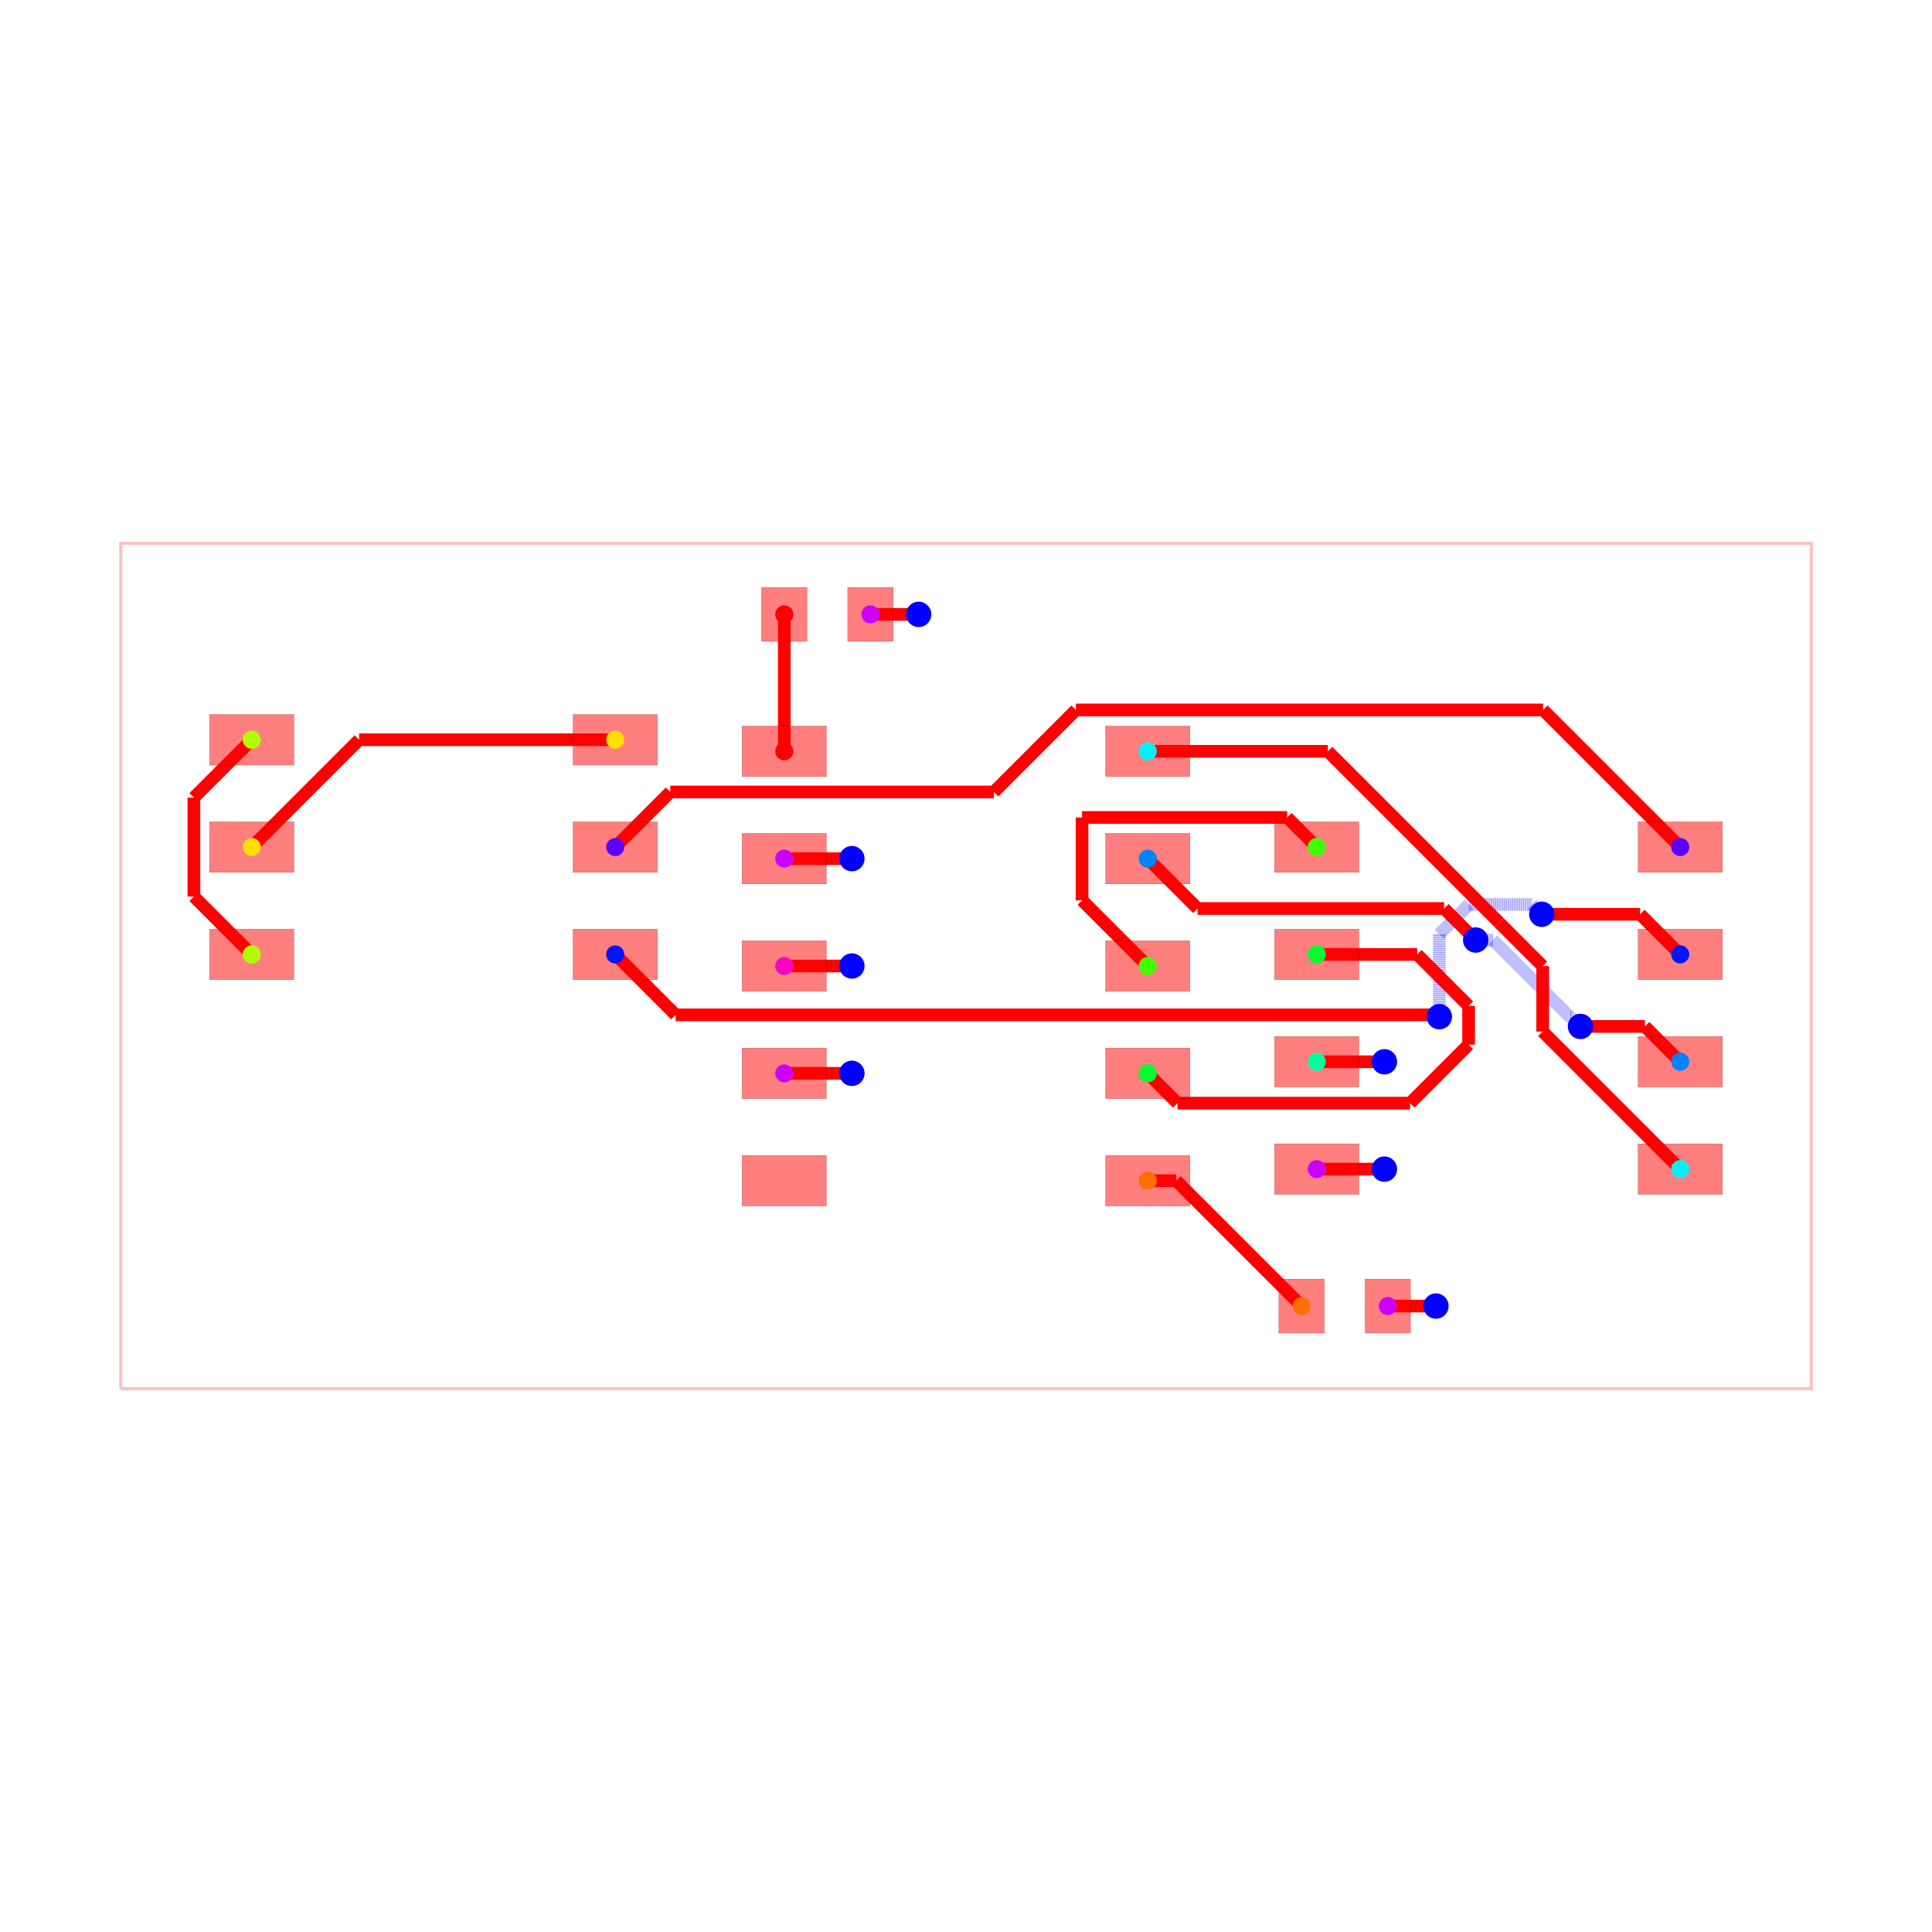
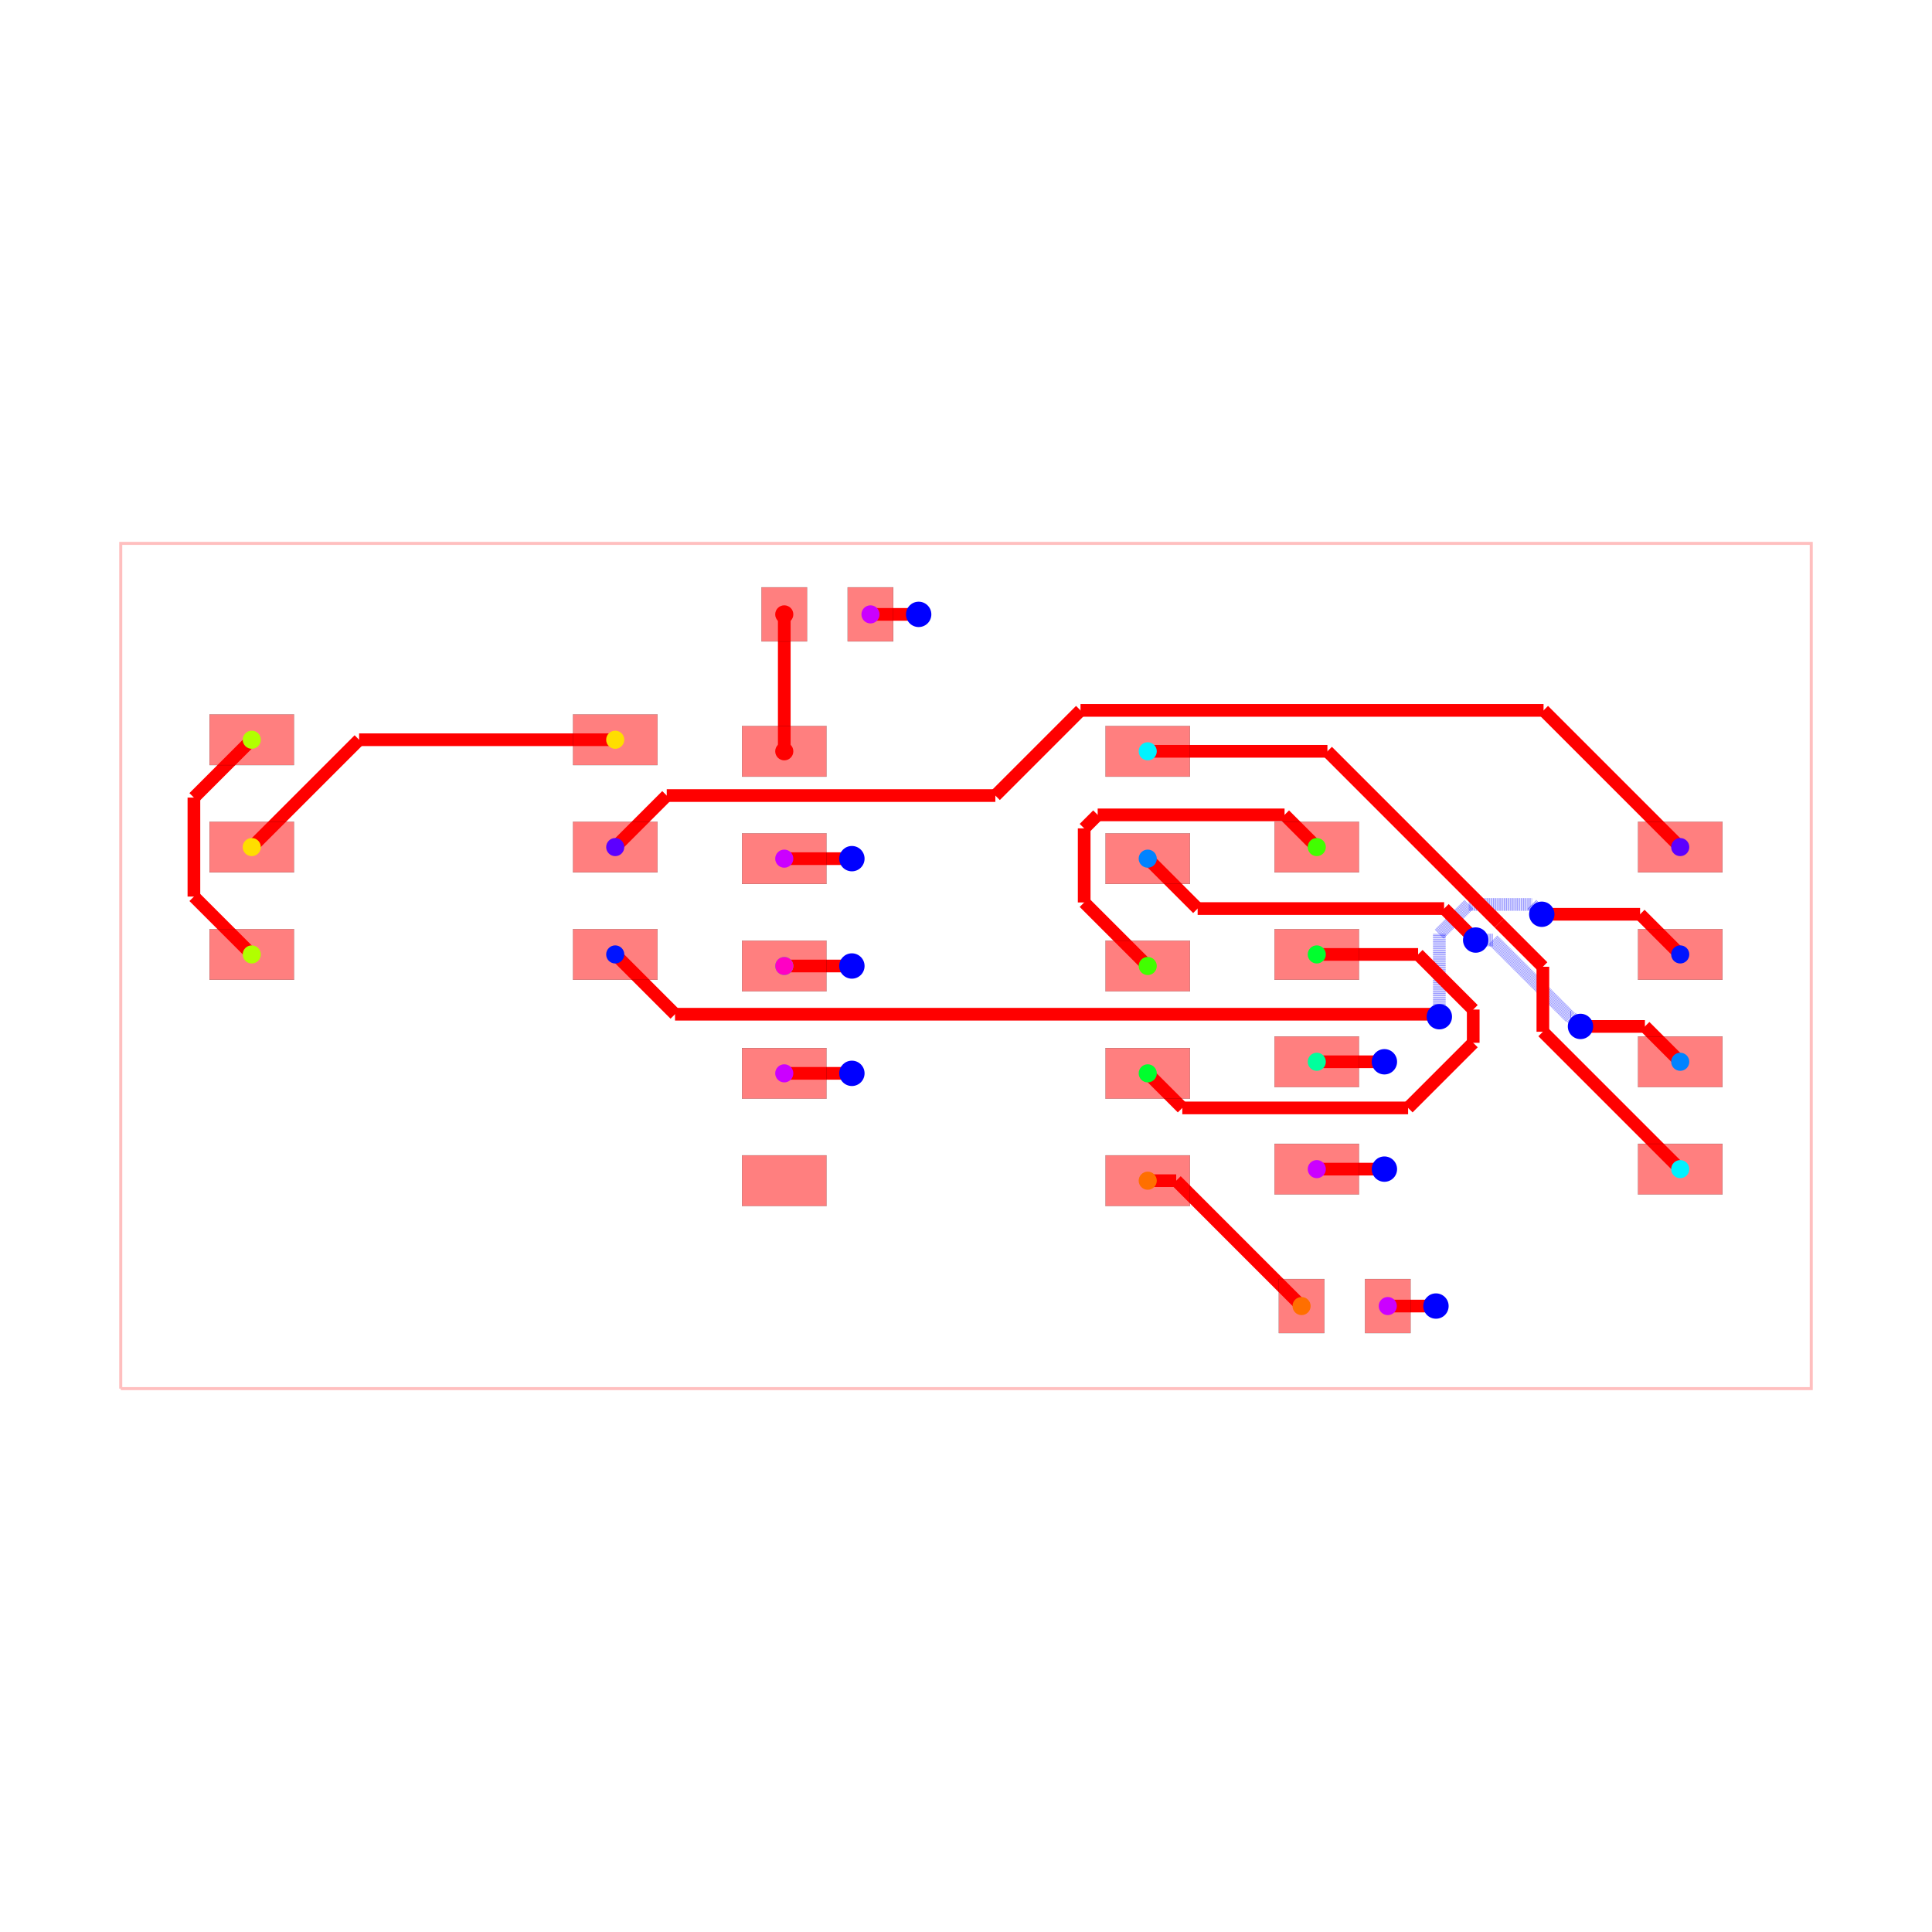
<svg xmlns="http://www.w3.org/2000/svg" width="640" height="640" viewBox="0 0 640 640">
  <rect width="100%" height="100%" fill="white" />
  <g>
    <polyline data-points="-10,-5 10,-5 10,5 -10,5 -10,-5" data-type="line" data-label="" points="40,460 600,460 600,180 40,180 40,460" fill="none" stroke="rgba(255,0,0,0.25)" stroke-width="1px" />
  </g>
  <g>
    <polyline data-points="4.99,-4.023107378368993 5.559892621631007,-4.023107378368993" data-type="line" data-label="" points="459.72,432.647 475.677,432.647" fill="none" stroke="red" stroke-width="4.2" />
  </g>
  <g>
    <polyline data-points="5.559892621631007,-4.023107378368993 5.56,-4.023" data-type="line" data-label="" points="475.677,432.647 475.68,432.644" fill="none" stroke="red" stroke-width="4.2" />
  </g>
  <g>
    <polyline data-points="-0.5600000000000005,4.16 -1.13,4.16" data-type="line" data-label="" points="304.32,203.52 288.36,203.52" fill="none" stroke="red" stroke-width="4.2" />
  </g>
  <g>
    <polyline data-points="4.15,-2.4031073783689925 4.949892621631008,-2.4031073783689925" data-type="line" data-label="" points="436.2,387.287 458.597,387.287" fill="none" stroke="red" stroke-width="4.2" />
  </g>
  <g>
    <polyline data-points="4.949892621631008,-2.4031073783689925 4.95,-2.403" data-type="line" data-label="" points="458.597,387.287 458.6,387.284" fill="none" stroke="red" stroke-width="4.2" />
  </g>
  <g>
    <polyline data-points="-1.3499999999999999,1.27 -2.15,1.27" data-type="line" data-label="" points="282.2,284.44 259.8,284.44" fill="none" stroke="red" stroke-width="4.2" />
  </g>
  <g>
    <polyline data-points="-1.3499999999999999,-1.27 -2.15,-1.27" data-type="line" data-label="" points="282.2,355.56 259.8,355.56" fill="none" stroke="red" stroke-width="4.2" />
  </g>
  <g>
-     <polyline data-points="-4.15,1.4068926216310071 -3.4982876432184016,2.058604978412606" data-type="line" data-label="" points="203.8,280.607 222.048,262.359" fill="none" stroke="red" stroke-width="4.2" />
-   </g>
-   <g>
-     <polyline data-points="-3.4982876432184016,2.058604978412606 0.32975531166594685,2.058604978412606" data-type="line" data-label="" points="222.048,262.359 329.233,262.359" fill="none" stroke="red" stroke-width="4.2" />
-   </g>
-   <g>
-     <polyline data-points="0.32975531166594685,2.058604978412606 1.3003307852897392,3.0291804520363983" data-type="line" data-label="" points="329.233,262.359 356.409,235.183" fill="none" stroke="red" stroke-width="4.2" />
-   </g>
-   <g>
-     <polyline data-points="1.3003307852897392,3.0291804520363983 6.827819547963601,3.0291804520363983" data-type="line" data-label="" points="356.409,235.183 511.179,235.183" fill="none" stroke="red" stroke-width="4.2" />
-   </g>
-   <g>
-     <polyline data-points="6.827819547963601,3.0291804520363983 8.45,1.407" data-type="line" data-label="" points="511.179,235.183 556.6,280.604" fill="none" stroke="red" stroke-width="4.2" />
-   </g>
-   <g>
-     <polyline data-points="-4.15,0.13689262163100713 -3.435245448067242,-0.5778619303017511" data-type="line" data-label="" points="203.8,316.167 223.813,336.18" fill="none" stroke="red" stroke-width="4.2" />
-   </g>
-   <g>
-     <polyline data-points="-3.435245448067242,-0.5778619303017511 5.553671626271458,-0.5778619303017511" data-type="line" data-label="" points="223.813,336.18 475.503,336.18" fill="none" stroke="red" stroke-width="4.2" />
-   </g>
-   <g>
-     <polyline data-points="5.553671626271458,-0.5778619303017511 5.577861930301751,-0.5778619303017511" data-type="line" data-label="" points="475.503,336.18 476.18,336.18" fill="none" stroke="red" stroke-width="4.2" />
-   </g>
-   <g>
-     <polyline data-points="5.577861930301751,-0.5778619303017511 5.6,-0.6" data-type="line" data-label="" points="476.18,336.18 476.8,336.8" fill="none" stroke="red" stroke-width="4.2" />
-   </g>
-   <g>
-     <polyline data-points="5.6,-0.6 5.6,0.3775342365232386" data-type="line" data-label="" points="476.8,336.8 476.8,309.429" fill="none" stroke="rgba(0,0,255,0.5)" stroke-width="4.2" stroke-dasharray="0.2 0.2" />
-   </g>
-   <g>
-     <polyline data-points="5.6,0.3775342365232386 5.949864899616112,0.727399136139351" data-type="line" data-label="" points="476.8,309.429 486.596,299.633" fill="none" stroke="rgba(0,0,255,0.5)" stroke-width="4.2" stroke-dasharray="0.2 0.2" />
-   </g>
-   <g>
-     <polyline data-points="5.949864899616112,0.727399136139351 6.696600863860649,0.727399136139351" data-type="line" data-label="" points="486.596,299.633 507.505,299.633" fill="none" stroke="rgba(0,0,255,0.5)" stroke-width="4.2" stroke-dasharray="0.2 0.2" />
-   </g>
-   <g>
-     <polyline data-points="6.696600863860649,0.727399136139351 6.697241659785408,0.7267583402145923" data-type="line" data-label="" points="507.505,299.633 507.523,299.651" fill="none" stroke="rgba(0,0,255,0.5)" stroke-width="4.2" stroke-dasharray="0.2 0.2" />
-   </g>
-   <g>
-     <polyline data-points="6.697241659785408,0.7267583402145923 6.812,0.612" data-type="line" data-label="" points="507.523,299.651 510.736,302.864" fill="none" stroke="rgba(0,0,255,0.5)" stroke-width="4.2" stroke-dasharray="0.2 0.2" />
+     <polyline data-points="-4.15,1.4068926216310071 -3.5404267466459602,2.0164658749850473" data-type="line" data-label="" points="203.8,280.607 220.868,263.539" fill="none" stroke="red" stroke-width="4.2" />
+   </g>
+   <g>
+     <polyline data-points="-3.5404267466459602,2.0164658749850473 0.3472121894914828,2.0164658749850473" data-type="line" data-label="" points="220.868,263.539 329.722,263.539" fill="none" stroke="red" stroke-width="4.2" />
+   </g>
+   <g>
+     <polyline data-points="0.3472121894914828,2.0164658749850473 1.3548393256024633,3.024093011096028" data-type="line" data-label="" points="329.722,263.539 357.936,235.325" fill="none" stroke="red" stroke-width="4.2" />
+   </g>
+   <g>
+     <polyline data-points="1.3548393256024633,3.024093011096028 6.832906988903972,3.024093011096028" data-type="line" data-label="" points="357.936,235.325 511.321,235.325" fill="none" stroke="red" stroke-width="4.2" />
+   </g>
+   <g>
+     <polyline data-points="6.832906988903972,3.024093011096028 8.45,1.4068926216310078" data-type="line" data-label="" points="511.321,235.325 556.6,280.607" fill="none" stroke="red" stroke-width="4.2" />
+   </g>
+   <g>
+     <polyline data-points="-4.15,0.13689262163100713 -3.442527672490964,-0.5705797058780294" data-type="line" data-label="" points="203.8,316.167 223.609,335.976" fill="none" stroke="red" stroke-width="4.2" />
+   </g>
+   <g>
+     <polyline data-points="-3.442527672490964,-0.5705797058780294 5.556669496895834,-0.5705797058780294" data-type="line" data-label="" points="223.609,335.976 475.587,335.976" fill="none" stroke="red" stroke-width="4.2" />
+   </g>
+   <g>
+     <polyline data-points="5.556669496895834,-0.5705797058780294 5.570579705878029,-0.5705797058780294" data-type="line" data-label="" points="475.587,335.976 475.976,335.976" fill="none" stroke="red" stroke-width="4.2" />
+   </g>
+   <g>
+     <polyline data-points="5.570579705878029,-0.5705797058780294 5.6,-0.6" data-type="line" data-label="" points="475.976,335.976 476.8,336.8" fill="none" stroke="red" stroke-width="4.2" />
+   </g>
+   <g>
+     <polyline data-points="5.6,-0.6 5.6,0.37850812923665433" data-type="line" data-label="" points="476.8,336.8 476.8,309.402" fill="none" stroke="rgba(0,0,255,0.5)" stroke-width="4.2" stroke-dasharray="0.2 0.2" />
+   </g>
+   <g>
+     <polyline data-points="5.6,0.37850812923665433 5.9496336346766014,0.7281417639132561" data-type="line" data-label="" points="476.8,309.402 486.59,299.612" fill="none" stroke="rgba(0,0,255,0.5)" stroke-width="4.2" stroke-dasharray="0.2 0.2" />
+   </g>
+   <g>
+     <polyline data-points="5.9496336346766014,0.7281417639132561 6.694792469826135,0.7281417639132561" data-type="line" data-label="" points="486.59,299.612 507.454,299.612" fill="none" stroke="rgba(0,0,255,0.5)" stroke-width="4.2" stroke-dasharray="0.2 0.2" />
+   </g>
+   <g>
+     <polyline data-points="6.694792469826135,0.7281417639132561 6.696557185752116,0.7263770479872749" data-type="line" data-label="" points="507.454,299.612 507.504,299.661" fill="none" stroke="rgba(0,0,255,0.5)" stroke-width="4.2" stroke-dasharray="0.2 0.2" />
+   </g>
+   <g>
+     <polyline data-points="6.696557185752116,0.7263770479872749 6.6976229520127255,0.7263770479872749" data-type="line" data-label="" points="507.504,299.661 507.533,299.661" fill="none" stroke="rgba(0,0,255,0.5)" stroke-width="4.2" stroke-dasharray="0.2 0.2" />
+   </g>
+   <g>
+     <polyline data-points="6.6976229520127255,0.7263770479872749 6.812,0.612" data-type="line" data-label="" points="507.533,299.661 510.736,302.864" fill="none" stroke="rgba(0,0,255,0.5)" stroke-width="4.2" stroke-dasharray="0.2 0.2" />
  </g>
  <g>
    <polyline data-points="6.812,0.612 7.975,0.612" data-type="line" data-label="" points="510.736,302.864 543.3,302.864" fill="none" stroke="red" stroke-width="4.2" />
  </g>
  <g>
-     <polyline data-points="7.975,0.612 8.45,0.137" data-type="line" data-label="" points="543.3,302.864 556.6,316.164" fill="none" stroke="red" stroke-width="4.2" />
-   </g>
-   <g>
-     <polyline data-points="2.15,1.27 2.7400463789574427,0.6799536210425572" data-type="line" data-label="" points="380.2,284.44 396.721,300.961" fill="none" stroke="red" stroke-width="4.2" />
-   </g>
-   <g>
-     <polyline data-points="2.7400463789574427,0.6799536210425572 5.655202765847459,0.6799536210425572" data-type="line" data-label="" points="396.721,300.961 478.346,300.961" fill="none" stroke="red" stroke-width="4.2" />
-   </g>
-   <g>
-     <polyline data-points="5.655202765847459,0.6799536210425572 5.657046378957443,0.6799536210425572" data-type="line" data-label="" points="478.346,300.961 478.397,300.961" fill="none" stroke="red" stroke-width="4.2" />
-   </g>
-   <g>
-     <polyline data-points="5.657046378957443,0.6799536210425572 6.008577376151797,0.3284226238482033" data-type="line" data-label="" points="478.397,300.961 488.24,310.804" fill="none" stroke="red" stroke-width="4.2" />
-   </g>
-   <g>
-     <polyline data-points="6.008577376151797,0.3284226238482033 6.03,0.307" data-type="line" data-label="" points="488.24,310.804 488.84,311.404" fill="none" stroke="red" stroke-width="4.2" />
-   </g>
-   <g>
-     <polyline data-points="6.03,0.307 6.234997201361561,0.307" data-type="line" data-label="" points="488.84,311.404 494.58,311.404" fill="none" stroke="rgba(0,0,255,0.5)" stroke-width="4.2" stroke-dasharray="0.2 0.2" />
-   </g>
-   <g>
-     <polyline data-points="6.234997201361561,0.307 7.149661127464897,-0.6076639261033361" data-type="line" data-label="" points="494.58,311.404 520.191,337.015" fill="none" stroke="rgba(0,0,255,0.5)" stroke-width="4.2" stroke-dasharray="0.2 0.2" />
-   </g>
-   <g>
-     <polyline data-points="7.149661127464897,-0.6076639261033361 7.162663926103336,-0.6076639261033361" data-type="line" data-label="" points="520.191,337.015 520.555,337.015" fill="none" stroke="rgba(0,0,255,0.5)" stroke-width="4.2" stroke-dasharray="0.2 0.2" />
-   </g>
-   <g>
-     <polyline data-points="7.162663926103336,-0.6076639261033361 7.27,-0.715" data-type="line" data-label="" points="520.555,337.015 523.56,340.02" fill="none" stroke="rgba(0,0,255,0.5)" stroke-width="4.2" stroke-dasharray="0.2 0.2" />
+     <polyline data-points="7.975,0.612 8.45,0.1368926216310078" data-type="line" data-label="" points="543.3,302.864 556.6,316.167" fill="none" stroke="red" stroke-width="4.2" />
+   </g>
+   <g>
+     <polyline data-points="2.15,1.27 2.740454787585697,0.6795452124143033" data-type="line" data-label="" points="380.2,284.44 396.733,300.973" fill="none" stroke="red" stroke-width="4.2" />
+   </g>
+   <g>
+     <polyline data-points="2.740454787585697,0.6795452124143033 5.6550451283348355,0.6795452124143033" data-type="line" data-label="" points="396.733,300.973 478.341,300.973" fill="none" stroke="red" stroke-width="4.2" />
+   </g>
+   <g>
+     <polyline data-points="5.6550451283348355,0.6795452124143033 5.657454787585697,0.6795452124143033" data-type="line" data-label="" points="478.341,300.973 478.409,300.973" fill="none" stroke="red" stroke-width="4.2" />
+   </g>
+   <g>
+     <polyline data-points="5.657454787585697,0.6795452124143033 6.0085622133998315,0.32843778660016876" data-type="line" data-label="" points="478.409,300.973 488.24,310.804" fill="none" stroke="red" stroke-width="4.2" />
+   </g>
+   <g>
+     <polyline data-points="6.0085622133998315,0.32843778660016876 6.03,0.307" data-type="line" data-label="" points="488.24,310.804 488.84,311.404" fill="none" stroke="red" stroke-width="4.2" />
+   </g>
+   <g>
+     <polyline data-points="6.03,0.307 6.235121771718849,0.307" data-type="line" data-label="" points="488.84,311.404 494.583,311.404" fill="none" stroke="rgba(0,0,255,0.5)" stroke-width="4.2" stroke-dasharray="0.2 0.2" />
+   </g>
+   <g>
+     <polyline data-points="6.235121771718849,0.307 7.149698079700044,-0.6075763079811947" data-type="line" data-label="" points="494.583,311.404 520.192,337.012" fill="none" stroke="rgba(0,0,255,0.5)" stroke-width="4.2" stroke-dasharray="0.2 0.2" />
+   </g>
+   <g>
+     <polyline data-points="7.149698079700044,-0.6075763079811947 7.162576307981194,-0.6075763079811947" data-type="line" data-label="" points="520.192,337.012 520.552,337.012" fill="none" stroke="rgba(0,0,255,0.5)" stroke-width="4.2" stroke-dasharray="0.2 0.2" />
+   </g>
+   <g>
+     <polyline data-points="7.162576307981194,-0.6075763079811947 7.27,-0.715" data-type="line" data-label="" points="520.552,337.012 523.56,340.02" fill="none" stroke="rgba(0,0,255,0.5)" stroke-width="4.2" stroke-dasharray="0.2 0.2" />
  </g>
  <g>
    <polyline data-points="7.27,-0.715 8.032,-0.715" data-type="line" data-label="" points="523.56,340.02 544.896,340.02" fill="none" stroke="red" stroke-width="4.2" />
  </g>
  <g>
-     <polyline data-points="8.032,-0.715 8.45,-1.133" data-type="line" data-label="" points="544.896,340.02 556.6,351.724" fill="none" stroke="red" stroke-width="4.2" />
-   </g>
-   <g>
-     <polyline data-points="2.15,2.54 4.281204023748464,2.54" data-type="line" data-label="" points="380.2,248.88 439.874,248.88" fill="none" stroke="red" stroke-width="4.2" />
-   </g>
-   <g>
-     <polyline data-points="4.281204023748464,2.54 6.309682191080247,0.5115218326682172" data-type="line" data-label="" points="439.874,248.88 496.671,305.677" fill="none" stroke="red" stroke-width="4.2" />
-   </g>
-   <g>
-     <polyline data-points="6.309682191080247,0.5115218326682172 6.822634615657105,-0.0014305919086403662" data-type="line" data-label="" points="496.671,305.677 511.034,320.04" fill="none" stroke="red" stroke-width="4.2" />
-   </g>
-   <g>
-     <polyline data-points="6.822634615657105,-0.0014305919086403662 6.822634615657105,-0.7757419940260977" data-type="line" data-label="" points="511.034,320.04 511.034,341.721" fill="none" stroke="red" stroke-width="4.2" />
-   </g>
-   <g>
-     <polyline data-points="6.822634615657105,-0.7757419940260977 8.45,-2.4031073783689925" data-type="line" data-label="" points="511.034,341.721 556.6,387.287" fill="none" stroke="red" stroke-width="4.2" />
+     <polyline data-points="8.032,-0.715 8.45,-1.1331073783689922" data-type="line" data-label="" points="544.896,340.02 556.6,351.727" fill="none" stroke="red" stroke-width="4.2" />
+   </g>
+   <g>
+     <polyline data-points="2.15,2.54 4.275923803626792,2.54" data-type="line" data-label="" points="380.2,248.88 439.726,248.88" fill="none" stroke="red" stroke-width="4.2" />
+   </g>
+   <g>
+     <polyline data-points="4.275923803626792,2.54 6.308135791454088,0.5077880121727048" data-type="line" data-label="" points="439.726,248.88 496.628,305.782" fill="none" stroke="red" stroke-width="4.2" />
+   </g>
+   <g>
+     <polyline data-points="6.308135791454088,0.5077880121727048 6.824821794723541,-0.008897991096748381" data-type="line" data-label="" points="496.628,305.782 511.095,320.249" fill="none" stroke="red" stroke-width="4.2" />
+   </g>
+   <g>
+     <polyline data-points="6.824821794723541,-0.008897991096748381 6.824821794723541,-0.7779291730925344" data-type="line" data-label="" points="511.095,320.249 511.095,341.782" fill="none" stroke="red" stroke-width="4.2" />
+   </g>
+   <g>
+     <polyline data-points="6.824821794723541,-0.7779291730925344 8.45,-2.4031073783689925" data-type="line" data-label="" points="511.095,341.782 556.6,387.287" fill="none" stroke="red" stroke-width="4.2" />
  </g>
  <g>
    <polyline data-points="4.15,-1.1331073783689922 4.949892621631008,-1.1331073783689922" data-type="line" data-label="" points="436.2,351.727 458.597,351.727" fill="none" stroke="red" stroke-width="4.2" />
  </g>
  <g>
    <polyline data-points="4.949892621631008,-1.1331073783689922 4.95,-1.133" data-type="line" data-label="" points="458.597,351.727 458.6,351.724" fill="none" stroke="red" stroke-width="4.2" />
  </g>
  <g>
    <polyline data-points="-1.3499999999999999,0 -2.15,0" data-type="line" data-label="" points="282.2,320 259.8,320" fill="none" stroke="red" stroke-width="4.2" />
  </g>
  <g>
-     <polyline data-points="2.15,-1.27 2.5025813905454783,-1.6225813905454785" data-type="line" data-label="" points="380.2,355.56 390.072,365.432" fill="none" stroke="red" stroke-width="4.2" />
-   </g>
-   <g>
-     <polyline data-points="2.5025813905454783,-1.6225813905454785 5.253859709831373,-1.6225813905454785" data-type="line" data-label="" points="390.072,365.432 467.108,365.432" fill="none" stroke="red" stroke-width="4.2" />
-   </g>
-   <g>
-     <polyline data-points="5.253859709831373,-1.6225813905454785 5.9462573182184055,-0.9301837821584455" data-type="line" data-label="" points="467.108,365.432 486.495,346.045" fill="none" stroke="red" stroke-width="4.2" />
-   </g>
-   <g>
-     <polyline data-points="5.9462573182184055,-0.9301837821584455 5.9462573182184055,-0.47182460332960985" data-type="line" data-label="" points="486.495,346.045 486.495,333.211" fill="none" stroke="red" stroke-width="4.2" />
-   </g>
-   <g>
-     <polyline data-points="5.9462573182184055,-0.47182460332960985 5.337540093257788,0.1368926216310078" data-type="line" data-label="" points="486.495,333.211 469.451,316.167" fill="none" stroke="red" stroke-width="4.2" />
-   </g>
-   <g>
-     <polyline data-points="5.337540093257788,0.1368926216310078 4.15,0.1368926216310078" data-type="line" data-label="" points="469.451,316.167 436.2,316.167" fill="none" stroke="red" stroke-width="4.2" />
-   </g>
-   <g>
-     <polyline data-points="4.15,1.4068926216310078 3.799400200991756,1.7574924206392522" data-type="line" data-label="" points="436.2,280.607 426.383,270.79" fill="none" stroke="red" stroke-width="4.2" />
-   </g>
-   <g>
-     <polyline data-points="3.799400200991756,1.7574924206392522 1.3730032021371847,1.7574924206392522" data-type="line" data-label="" points="426.383,270.79 358.444,270.79" fill="none" stroke="red" stroke-width="4.2" />
-   </g>
-   <g>
-     <polyline data-points="1.3730032021371847,1.7574924206392522 1.3730032021371847,0.7769967978628152" data-type="line" data-label="" points="358.444,270.79 358.444,298.244" fill="none" stroke="red" stroke-width="4.2" />
-   </g>
-   <g>
-     <polyline data-points="1.3730032021371847,0.7769967978628152 2.15,0" data-type="line" data-label="" points="358.444,298.244 380.2,320" fill="none" stroke="red" stroke-width="4.2" />
+     <polyline data-points="2.15,-1.27 2.5590511134644407,-1.6790511134644408" data-type="line" data-label="" points="380.2,355.56 391.653,367.013" fill="none" stroke="red" stroke-width="4.2" />
+   </g>
+   <g>
+     <polyline data-points="2.5590511134644407,-1.6790511134644408 5.230466531951521,-1.6790511134644408" data-type="line" data-label="" points="391.653,367.013 466.453,367.013" fill="none" stroke="red" stroke-width="4.2" />
+   </g>
+   <g>
+     <polyline data-points="5.230466531951521,-1.6790511134644408 6.000848586776748,-0.9086690586392141" data-type="line" data-label="" points="466.453,367.013 488.024,345.443" fill="none" stroke="red" stroke-width="4.2" />
+   </g>
+   <g>
+     <polyline data-points="6.000848586776748,-0.9086690586392141 6.000848586776748,-0.5152404618013512" data-type="line" data-label="" points="488.024,345.443 488.024,334.427" fill="none" stroke="red" stroke-width="4.2" />
+   </g>
+   <g>
+     <polyline data-points="6.000848586776748,-0.5152404618013512 5.348715503344389,0.1368926216310078" data-type="line" data-label="" points="488.024,334.427 469.764,316.167" fill="none" stroke="red" stroke-width="4.2" />
+   </g>
+   <g>
+     <polyline data-points="5.348715503344389,0.1368926216310078 4.15,0.1368926216310078" data-type="line" data-label="" points="469.764,316.167 436.2,316.167" fill="none" stroke="red" stroke-width="4.2" />
+   </g>
+   <g>
+     <polyline data-points="4.15,1.4068926216310078 3.76890832902588,1.7879842926051284" data-type="line" data-label="" points="436.2,280.607 425.529,269.936" fill="none" stroke="red" stroke-width="4.2" />
+   </g>
+   <g>
+     <polyline data-points="3.76890832902588,1.7879842926051284 1.55794512433792,1.7879842926051284" data-type="line" data-label="" points="425.529,269.936 363.622,269.936" fill="none" stroke="red" stroke-width="4.2" />
+   </g>
+   <g>
+     <polyline data-points="1.55794512433792,1.7879842926051284 1.3981530095132413,1.6281921777804496" data-type="line" data-label="" points="363.622,269.936 359.148,274.411" fill="none" stroke="red" stroke-width="4.2" />
+   </g>
+   <g>
+     <polyline data-points="1.3981530095132413,1.6281921777804496 1.3981530095132413,0.7518469904867586" data-type="line" data-label="" points="359.148,274.411 359.148,298.948" fill="none" stroke="red" stroke-width="4.2" />
+   </g>
+   <g>
+     <polyline data-points="1.3981530095132413,0.7518469904867586 2.15,0" data-type="line" data-label="" points="359.148,298.948 380.2,320" fill="none" stroke="red" stroke-width="4.2" />
  </g>
  <g>
    <polyline data-points="-8.450000000000001,2.676892621631007 -9.13449218910794,1.9924004325230684" data-type="line" data-label="" points="83.4,245.047 64.234,264.213" fill="none" stroke="red" stroke-width="4.2" />
  </g>
  <g>
    <polyline data-points="-9.13449218910794,1.9924004325230684 -9.13449218910794,0.8213848107389466" data-type="line" data-label="" points="64.234,264.213 64.234,297.001" fill="none" stroke="red" stroke-width="4.2" />
  </g>
  <g>
    <polyline data-points="-9.13449218910794,0.8213848107389466 -8.450000000000001,0.13689262163100713" data-type="line" data-label="" points="64.234,297.001 83.4,316.167" fill="none" stroke="red" stroke-width="4.2" />
  </g>
  <g>
    <polyline data-points="-4.15,2.676892621631007 -7.180107378368993,2.676892621631007" data-type="line" data-label="" points="203.8,245.047 118.957,245.047" fill="none" stroke="red" stroke-width="4.2" />
  </g>
  <g>
-     <polyline data-points="-7.180107378368993,2.676892621631007 -8.45,1.407" data-type="line" data-label="" points="118.957,245.047 83.4,280.604" fill="none" stroke="red" stroke-width="4.2" />
+     <polyline data-points="-7.180107378368993,2.676892621631007 -8.450000000000001,1.4068926216310071" data-type="line" data-label="" points="118.957,245.047 83.4,280.607" fill="none" stroke="red" stroke-width="4.2" />
  </g>
  <g>
    <polyline data-points="2.15,-2.54 2.4870000000000005,-2.54" data-type="line" data-label="" points="380.2,391.12 389.636,391.12" fill="none" stroke="red" stroke-width="4.2" />
  </g>
  <g>
-     <polyline data-points="2.4870000000000005,-2.54 3.97,-4.023" data-type="line" data-label="" points="389.636,391.12 431.16,432.644" fill="none" stroke="red" stroke-width="4.2" />
+     <polyline data-points="2.4870000000000005,-2.54 3.9700000000000006,-4.023107378368993" data-type="line" data-label="" points="389.636,391.12 431.16,432.647" fill="none" stroke="red" stroke-width="4.2" />
  </g>
  <g>
    <polyline data-points="-2.1500000000000004,4.16 -2.1500000000000004,2.5400000000000005" data-type="line" data-label="" points="259.8,203.52 259.8,248.88" fill="none" stroke="red" stroke-width="4.2" />
  </g>
  <g>
    <rect data-type="rect" data-label="top source_trace_3" data-x="-2.15" data-y="2.54" x="245.8" y="240.48" width="28" height="16.8" fill="rgba(255,0,0,0.5)" stroke="black" stroke-width="0.036" />
  </g>
  <g>
    <rect data-type="rect" data-label="top source_net_0" data-x="-2.15" data-y="1.27" x="245.8" y="276.04" width="28" height="16.8" fill="rgba(255,0,0,0.5)" stroke="black" stroke-width="0.036" />
  </g>
  <g>
    <rect data-type="rect" data-label="top source_trace_11, source_net_1" data-x="-2.15" data-y="0" x="245.8" y="311.6" width="28" height="16.8" fill="rgba(255,0,0,0.5)" stroke="black" stroke-width="0.036" />
  </g>
  <g>
    <rect data-type="rect" data-label="top source_net_0" data-x="-2.15" data-y="-1.27" x="245.8" y="347.16" width="28" height="16.8" fill="rgba(255,0,0,0.5)" stroke="black" stroke-width="0.036" />
  </g>
  <g>
    <rect data-type="rect" data-label="top" data-x="-2.15" data-y="-2.54" x="245.8" y="382.72" width="28" height="16.8" fill="rgba(255,0,0,0.5)" stroke="black" stroke-width="0.036" />
  </g>
  <g>
    <rect data-type="rect" data-label="top source_trace_5" data-x="2.15" data-y="-2.54" x="366.2" y="382.72" width="28" height="16.8" fill="rgba(255,0,0,0.5)" stroke="black" stroke-width="0.036" />
  </g>
  <g>
    <rect data-type="rect" data-label="top source_trace_10" data-x="2.15" data-y="-1.27" x="366.2" y="347.16" width="28" height="16.8" fill="rgba(255,0,0,0.5)" stroke="black" stroke-width="0.036" />
  </g>
  <g>
    <rect data-type="rect" data-label="top source_trace_9" data-x="2.15" data-y="0" x="366.2" y="311.6" width="28" height="16.8" fill="rgba(255,0,0,0.5)" stroke="black" stroke-width="0.036" />
  </g>
  <g>
    <rect data-type="rect" data-label="top source_trace_14" data-x="2.15" data-y="1.27" x="366.2" y="276.04" width="28" height="16.8" fill="rgba(255,0,0,0.5)" stroke="black" stroke-width="0.036" />
  </g>
  <g>
    <rect data-type="rect" data-label="top source_trace_13" data-x="2.15" data-y="2.54" x="366.2" y="240.48" width="28" height="16.8" fill="rgba(255,0,0,0.5)" stroke="black" stroke-width="0.036" />
  </g>
  <g>
    <rect data-type="rect" data-label="top source_trace_3" data-x="-2.1500000000000004" data-y="4.16" x="252.24" y="194.56" width="15.12" height="17.92" fill="rgba(255,0,0,0.5)" stroke="black" stroke-width="0.036" />
  </g>
  <g>
    <rect data-type="rect" data-label="top source_net_0" data-x="-1.1300000000000006" data-y="4.16" x="280.8" y="194.56" width="15.12" height="17.92" fill="rgba(255,0,0,0.5)" stroke="black" stroke-width="0.036" />
  </g>
  <g>
    <rect data-type="rect" data-label="top source_trace_5" data-x="3.9700000000000006" data-y="-4.023107378368993" x="423.6" y="423.687" width="15.12" height="17.92" fill="rgba(255,0,0,0.5)" stroke="black" stroke-width="0.036" />
  </g>
  <g>
    <rect data-type="rect" data-label="top source_net_0" data-x="4.99" data-y="-4.023107378368993" x="452.16" y="423.687" width="15.12" height="17.92" fill="rgba(255,0,0,0.5)" stroke="black" stroke-width="0.036" />
  </g>
  <g>
    <rect data-type="rect" data-label="top source_trace_8" data-x="-8.450000000000001" data-y="2.676892621631007" x="69.4" y="236.647" width="28" height="16.8" fill="rgba(255,0,0,0.5)" stroke="black" stroke-width="0.036" />
  </g>
  <g>
    <rect data-type="rect" data-label="top source_trace_7" data-x="-8.450000000000001" data-y="1.4068926216310071" x="69.4" y="272.207" width="28" height="16.8" fill="rgba(255,0,0,0.5)" stroke="black" stroke-width="0.036" />
  </g>
  <g>
    <rect data-type="rect" data-label="top source_trace_8" data-x="-8.450000000000001" data-y="0.13689262163100713" x="69.4" y="307.767" width="28" height="16.8" fill="rgba(255,0,0,0.5)" stroke="black" stroke-width="0.036" />
  </g>
  <g>
    <rect data-type="rect" data-label="top source_trace_15" data-x="-4.15" data-y="0.13689262163100713" x="189.8" y="307.767" width="28" height="16.8" fill="rgba(255,0,0,0.5)" stroke="black" stroke-width="0.036" />
  </g>
  <g>
    <rect data-type="rect" data-label="top source_trace_16" data-x="-4.15" data-y="1.4068926216310071" x="189.8" y="272.207" width="28" height="16.8" fill="rgba(255,0,0,0.5)" stroke="black" stroke-width="0.036" />
  </g>
  <g>
    <rect data-type="rect" data-label="top source_trace_7" data-x="-4.15" data-y="2.676892621631007" x="189.8" y="236.647" width="28" height="16.8" fill="rgba(255,0,0,0.5)" stroke="black" stroke-width="0.036" />
  </g>
  <g>
    <rect data-type="rect" data-label="top source_trace_9" data-x="4.15" data-y="1.4068926216310078" x="422.2" y="272.207" width="28" height="16.8" fill="rgba(255,0,0,0.5)" stroke="black" stroke-width="0.036" />
  </g>
  <g>
    <rect data-type="rect" data-label="top source_trace_10" data-x="4.15" data-y="0.1368926216310078" x="422.2" y="307.767" width="28" height="16.8" fill="rgba(255,0,0,0.5)" stroke="black" stroke-width="0.036" />
  </g>
  <g>
    <rect data-type="rect" data-label="top source_trace_11, source_net_1" data-x="4.15" data-y="-1.1331073783689922" x="422.2" y="343.327" width="28" height="16.8" fill="rgba(255,0,0,0.5)" stroke="black" stroke-width="0.036" />
  </g>
  <g>
    <rect data-type="rect" data-label="top source_net_0" data-x="4.15" data-y="-2.4031073783689925" x="422.2" y="378.887" width="28" height="16.8" fill="rgba(255,0,0,0.5)" stroke="black" stroke-width="0.036" />
  </g>
  <g>
    <rect data-type="rect" data-label="top source_trace_13" data-x="8.45" data-y="-2.4031073783689925" x="542.6" y="378.887" width="28" height="16.8" fill="rgba(255,0,0,0.5)" stroke="black" stroke-width="0.036" />
  </g>
  <g>
    <rect data-type="rect" data-label="top source_trace_14" data-x="8.45" data-y="-1.1331073783689922" x="542.6" y="343.327" width="28" height="16.8" fill="rgba(255,0,0,0.5)" stroke="black" stroke-width="0.036" />
  </g>
  <g>
    <rect data-type="rect" data-label="top source_trace_15" data-x="8.45" data-y="0.1368926216310078" x="542.6" y="307.767" width="28" height="16.8" fill="rgba(255,0,0,0.5)" stroke="black" stroke-width="0.036" />
  </g>
  <g>
    <rect data-type="rect" data-label="top source_trace_16" data-x="8.45" data-y="1.4068926216310078" x="542.6" y="272.207" width="28" height="16.8" fill="rgba(255,0,0,0.5)" stroke="black" stroke-width="0.036" />
  </g>
  <circle data-type="circle" data-label="" data-x="5.56" data-y="-4.023107378368993" cx="475.68" cy="432.647" r="4.2" fill="blue" stroke="none" stroke-width="0.036" />
  <circle data-type="circle" data-label="" data-x="-0.5600000000000005" data-y="4.16" cx="304.32" cy="203.52" r="4.2" fill="blue" stroke="none" stroke-width="0.036" />
  <circle data-type="circle" data-label="" data-x="4.95" data-y="-2.4031073783689925" cx="458.6" cy="387.287" r="4.2" fill="blue" stroke="none" stroke-width="0.036" />
  <circle data-type="circle" data-label="" data-x="-1.3499999999999999" data-y="1.27" cx="282.2" cy="284.44" r="4.2" fill="blue" stroke="none" stroke-width="0.036" />
  <circle data-type="circle" data-label="" data-x="-1.3499999999999999" data-y="-1.27" cx="282.2" cy="355.56" r="4.2" fill="blue" stroke="none" stroke-width="0.036" />
  <circle data-type="circle" data-label="" data-x="5.6" data-y="-0.6" cx="476.8" cy="336.8" r="4.2" fill="blue" stroke="none" stroke-width="0.036" />
  <circle data-type="circle" data-label="" data-x="6.812" data-y="0.612" cx="510.736" cy="302.864" r="4.2" fill="blue" stroke="none" stroke-width="0.036" />
  <circle data-type="circle" data-label="" data-x="6.03" data-y="0.307" cx="488.84" cy="311.404" r="4.2" fill="blue" stroke="none" stroke-width="0.036" />
  <circle data-type="circle" data-label="" data-x="7.27" data-y="-0.715" cx="523.56" cy="340.02" r="4.2" fill="blue" stroke="none" stroke-width="0.036" />
  <circle data-type="circle" data-label="" data-x="4.95" data-y="-1.1331073783689922" cx="458.6" cy="351.727" r="4.2" fill="blue" stroke="none" stroke-width="0.036" />
  <circle data-type="circle" data-label="" data-x="-1.3499999999999999" data-y="0" cx="282.2" cy="320" r="4.2" fill="blue" stroke="none" stroke-width="0.036" />
  <g>
    <circle data-type="point" data-label="source_trace_3 source_trace_3 top" data-x="-2.1500000000000004" data-y="4.16" cx="259.8" cy="203.52" r="3" fill="hsl(0, 100%, 50%)" />
  </g>
  <g>
    <circle data-type="point" data-label="source_trace_3 source_trace_3 top" data-x="-2.15" data-y="2.54" cx="259.8" cy="248.88" r="3" fill="hsl(0, 100%, 50%)" />
  </g>
  <g>
    <circle data-type="point" data-label="source_trace_5 source_trace_5 top" data-x="3.9700000000000006" data-y="-4.023107378368993" cx="431.16" cy="432.647" r="3" fill="hsl(26.154, 100%, 50%)" />
  </g>
  <g>
    <circle data-type="point" data-label="source_trace_5 source_trace_5 top" data-x="2.15" data-y="-2.54" cx="380.2" cy="391.12" r="3" fill="hsl(26.154, 100%, 50%)" />
  </g>
  <g>
    <circle data-type="point" data-label="source_trace_7 source_trace_7 top" data-x="-8.450000000000001" data-y="1.4068926216310071" cx="83.4" cy="280.607" r="3" fill="hsl(52.308, 100%, 50%)" />
  </g>
  <g>
    <circle data-type="point" data-label="source_trace_7 source_trace_7 top" data-x="-4.15" data-y="2.676892621631007" cx="203.8" cy="245.047" r="3" fill="hsl(52.308, 100%, 50%)" />
  </g>
  <g>
    <circle data-type="point" data-label="source_trace_8 source_trace_8 top" data-x="-8.450000000000001" data-y="0.13689262163100713" cx="83.4" cy="316.167" r="3" fill="hsl(78.462, 100%, 50%)" />
  </g>
  <g>
    <circle data-type="point" data-label="source_trace_8 source_trace_8 top" data-x="-8.450000000000001" data-y="2.676892621631007" cx="83.4" cy="245.047" r="3" fill="hsl(78.462, 100%, 50%)" />
  </g>
  <g>
    <circle data-type="point" data-label="source_trace_9 source_trace_9 top" data-x="4.15" data-y="1.4068926216310078" cx="436.2" cy="280.607" r="3" fill="hsl(104.615, 100%, 50%)" />
  </g>
  <g>
    <circle data-type="point" data-label="source_trace_9 source_trace_9 top" data-x="2.15" data-y="0" cx="380.2" cy="320" r="3" fill="hsl(104.615, 100%, 50%)" />
  </g>
  <g>
    <circle data-type="point" data-label="source_trace_10 source_trace_10 top" data-x="4.15" data-y="0.1368926216310078" cx="436.2" cy="316.167" r="3" fill="hsl(130.769, 100%, 50%)" />
  </g>
  <g>
    <circle data-type="point" data-label="source_trace_10 source_trace_10 top" data-x="2.15" data-y="-1.27" cx="380.2" cy="355.56" r="3" fill="hsl(130.769, 100%, 50%)" />
  </g>
  <g>
    <circle data-type="point" data-label="source_trace_11 source_trace_11 top" data-x="4.15" data-y="-1.1331073783689922" cx="436.2" cy="351.727" r="3" fill="hsl(156.923, 100%, 50%)" />
  </g>
  <g>
    <circle data-type="point" data-label="source_trace_11 source_trace_11 top" data-x="-2.15" data-y="0" cx="259.8" cy="320" r="3" fill="hsl(156.923, 100%, 50%)" />
  </g>
  <g>
    <circle data-type="point" data-label="source_trace_13 source_trace_13 top" data-x="8.45" data-y="-2.4031073783689925" cx="556.6" cy="387.287" r="3" fill="hsl(183.077, 100%, 50%)" />
  </g>
  <g>
    <circle data-type="point" data-label="source_trace_13 source_trace_13 top" data-x="2.15" data-y="2.54" cx="380.2" cy="248.88" r="3" fill="hsl(183.077, 100%, 50%)" />
  </g>
  <g>
    <circle data-type="point" data-label="source_trace_14 source_trace_14 top" data-x="8.45" data-y="-1.1331073783689922" cx="556.6" cy="351.727" r="3" fill="hsl(209.231, 100%, 50%)" />
  </g>
  <g>
    <circle data-type="point" data-label="source_trace_14 source_trace_14 top" data-x="2.15" data-y="1.27" cx="380.2" cy="284.44" r="3" fill="hsl(209.231, 100%, 50%)" />
  </g>
  <g>
    <circle data-type="point" data-label="source_trace_15 source_trace_15 top" data-x="8.45" data-y="0.1368926216310078" cx="556.6" cy="316.167" r="3" fill="hsl(235.385, 100%, 50%)" />
  </g>
  <g>
    <circle data-type="point" data-label="source_trace_15 source_trace_15 top" data-x="-4.15" data-y="0.13689262163100713" cx="203.8" cy="316.167" r="3" fill="hsl(235.385, 100%, 50%)" />
  </g>
  <g>
    <circle data-type="point" data-label="source_trace_16 source_trace_16 top" data-x="8.45" data-y="1.4068926216310078" cx="556.6" cy="280.607" r="3" fill="hsl(261.538, 100%, 50%)" />
  </g>
  <g>
    <circle data-type="point" data-label="source_trace_16 source_trace_16 top" data-x="-4.15" data-y="1.4068926216310071" cx="203.8" cy="280.607" r="3" fill="hsl(261.538, 100%, 50%)" />
  </g>
  <g>
    <circle data-type="point" data-label="source_net_0 source_net_0 top" data-x="-2.15" data-y="1.27" cx="259.8" cy="284.44" r="3" fill="hsl(287.692, 100%, 50%)" />
  </g>
  <g>
    <circle data-type="point" data-label="source_net_0 source_net_0 top" data-x="-2.15" data-y="-1.27" cx="259.8" cy="355.56" r="3" fill="hsl(287.692, 100%, 50%)" />
  </g>
  <g>
    <circle data-type="point" data-label="source_net_0 source_net_0 top" data-x="-1.1300000000000006" data-y="4.16" cx="288.36" cy="203.52" r="3" fill="hsl(287.692, 100%, 50%)" />
  </g>
  <g>
    <circle data-type="point" data-label="source_net_0 source_net_0 top" data-x="4.99" data-y="-4.023107378368993" cx="459.72" cy="432.647" r="3" fill="hsl(287.692, 100%, 50%)" />
  </g>
  <g>
    <circle data-type="point" data-label="source_net_0 source_net_0 top" data-x="4.15" data-y="-2.4031073783689925" cx="436.2" cy="387.287" r="3" fill="hsl(287.692, 100%, 50%)" />
  </g>
  <g>
    <circle data-type="point" data-label="source_net_1 source_net_1 top" data-x="-2.15" data-y="0" cx="259.8" cy="320" r="3" fill="hsl(313.846, 100%, 50%)" />
  </g>
  <g id="crosshair" style="display: none">
    <line id="crosshair-h" y1="0" y2="640" stroke="#666" stroke-width="0.5" />
    <line id="crosshair-v" x1="0" x2="640" stroke="#666" stroke-width="0.5" />
    <text id="coordinates" font-family="monospace" font-size="12" fill="#666" />
  </g>
</svg>
